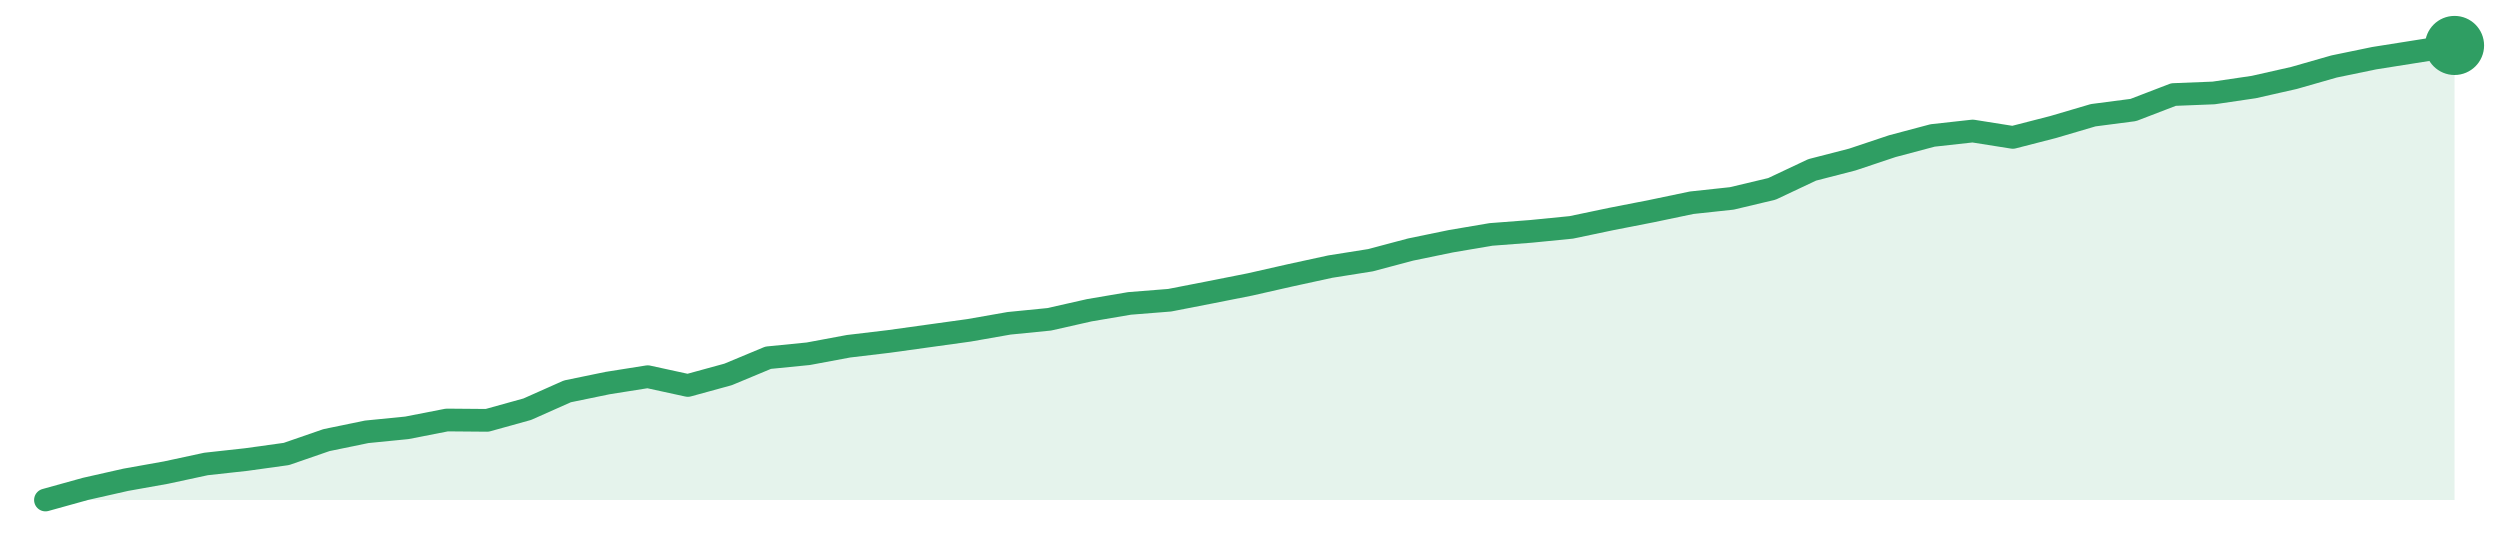
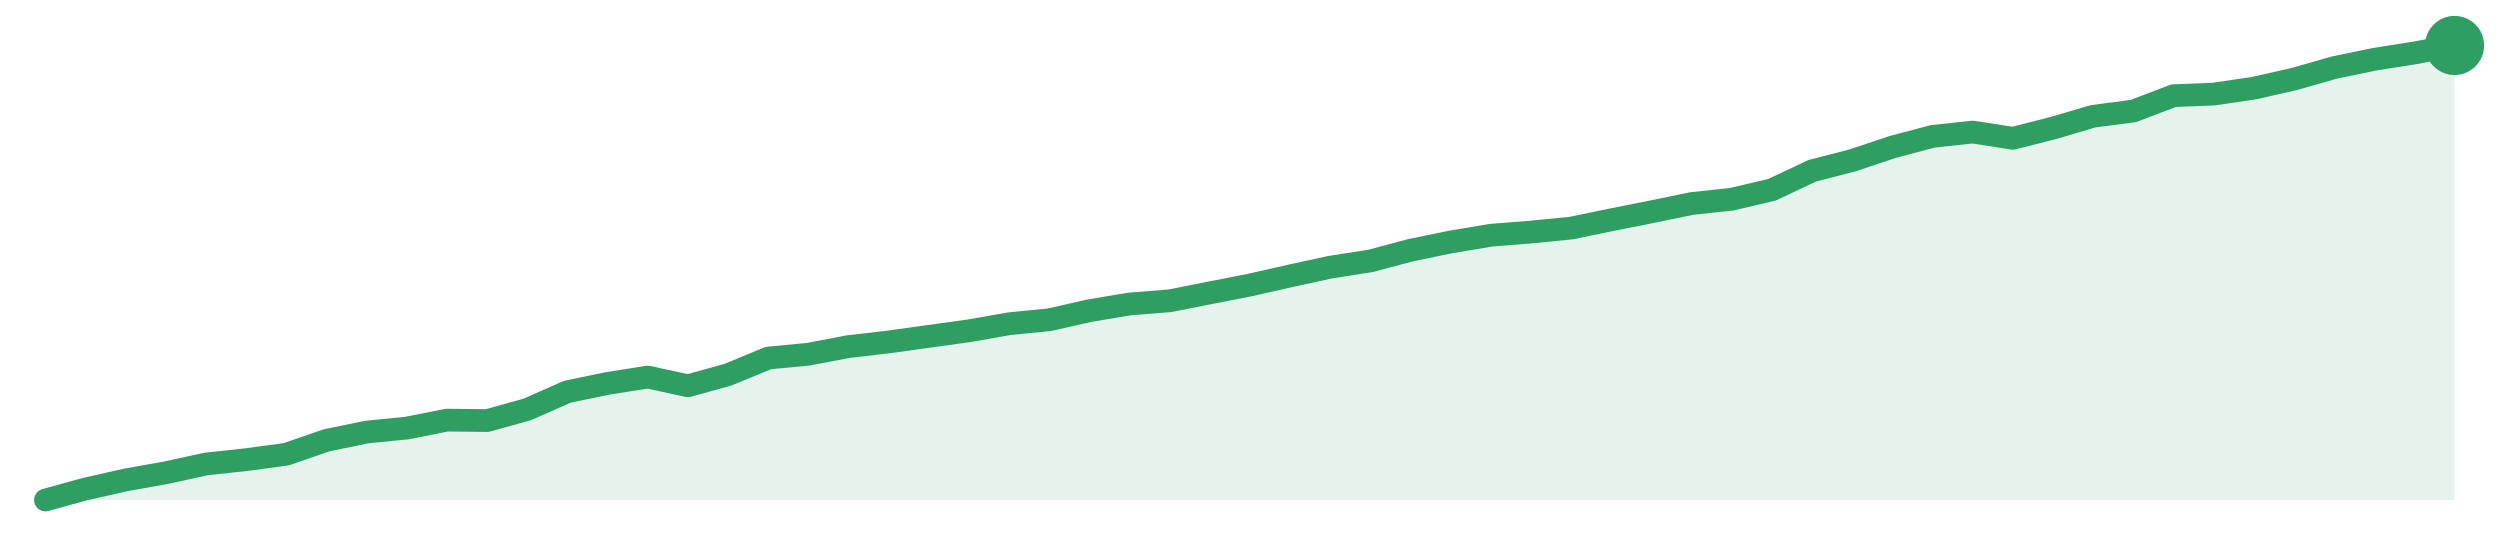
<svg xmlns="http://www.w3.org/2000/svg" width="220" height="48" viewBox="0 0 220 48" role="img" aria-label="trend">
-   <path d="M4.0,44.0 L4.0,44.0 L7.53,43.02 L11.07,42.22 L14.6,41.59 L18.13,40.83 L21.67,40.44 L25.2,39.95 L28.73,38.73 L32.27,38.0 L35.8,37.65 L39.33,36.96 L42.87,36.99 L46.4,36.01 L49.93,34.44 L53.47,33.71 L57.0,33.15 L60.53,33.92 L64.07,32.95 L67.6,31.48 L71.13,31.13 L74.67,30.47 L78.2,30.05 L81.73,29.56 L85.27,29.07 L88.8,28.45 L92.33,28.1 L95.87,27.3 L99.4,26.7 L102.93,26.42 L106.47,25.73 L110.0,25.03 L113.53,24.23 L117.07,23.46 L120.6,22.9 L124.13,21.96 L127.67,21.23 L131.2,20.63 L134.73,20.36 L138.27,20.01 L141.8,19.27 L145.33,18.58 L148.87,17.84 L152.4,17.46 L155.93,16.62 L159.47,14.95 L163.0,14.04 L166.53,12.86 L170.07,11.92 L173.6,11.53 L177.13,12.09 L180.67,11.18 L184.2,10.14 L187.73,9.68 L191.27,8.32 L194.8,8.18 L198.33,7.66 L201.87,6.86 L205.4,5.85 L208.93,5.12 L212.47,4.56 L216.0,4.0 L216.0,44.0 Z" fill="#2f9e631f" />
-   <path d="M4.0,44.0 L7.53,43.02 L11.07,42.22 L14.6,41.59 L18.13,40.83 L21.67,40.44 L25.2,39.95 L28.73,38.73 L32.27,38.0 L35.8,37.65 L39.33,36.96 L42.87,36.99 L46.4,36.01 L49.93,34.44 L53.47,33.71 L57.0,33.15 L60.53,33.92 L64.07,32.95 L67.6,31.48 L71.13,31.13 L74.67,30.47 L78.2,30.05 L81.73,29.56 L85.27,29.07 L88.8,28.45 L92.33,28.1 L95.87,27.3 L99.4,26.7 L102.93,26.42 L106.47,25.73 L110.0,25.03 L113.53,24.23 L117.07,23.46 L120.6,22.9 L124.13,21.96 L127.67,21.23 L131.2,20.63 L134.73,20.36 L138.27,20.01 L141.8,19.27 L145.33,18.58 L148.87,17.84 L152.4,17.46 L155.93,16.62 L159.47,14.95 L163.0,14.04 L166.53,12.86 L170.07,11.92 L173.6,11.53 L177.13,12.09 L180.67,11.18 L184.2,10.14 L187.73,9.68 L191.27,8.32 L194.8,8.18 L198.33,7.66 L201.87,6.86 L205.4,5.85 L208.93,5.12 L212.47,4.56 L216.0,4.0" fill="none" stroke="#2f9e63" stroke-width="2" stroke-linejoin="round" stroke-linecap="round" />
+   <path d="M4.0,44.0 L4.0,44.0 L7.53,43.03 L11.07,42.23 L14.6,41.6 L18.13,40.83 L21.67,40.45 L25.2,39.97 L28.73,38.75 L32.27,38.02 L35.8,37.67 L39.33,36.97 L42.87,37.01 L46.4,36.03 L49.93,34.47 L53.47,33.74 L57.0,33.18 L60.53,33.95 L64.07,32.97 L67.6,31.51 L71.13,31.17 L74.67,30.5 L78.2,30.09 L81.73,29.6 L85.27,29.11 L88.8,28.49 L92.33,28.14 L95.87,27.34 L99.4,26.75 L102.93,26.47 L106.47,25.77 L110.0,25.08 L113.53,24.28 L117.07,23.51 L120.6,22.96 L124.13,22.02 L127.67,21.29 L131.2,20.7 L134.73,20.42 L138.27,20.07 L141.8,19.34 L145.33,18.64 L148.87,17.91 L152.4,17.53 L155.93,16.7 L159.47,15.03 L163.0,14.12 L166.53,12.94 L170.07,12.0 L173.6,11.62 L177.13,12.17 L180.67,11.27 L184.2,10.23 L187.73,9.77 L191.27,8.42 L194.8,8.28 L198.33,7.76 L201.87,6.96 L205.4,5.95 L208.93,5.22 L212.47,4.66 L216.0,4.0 L216.0,44.0 Z" fill="#2f9e631f" />
+   <path d="M4.0,44.0 L7.53,43.03 L11.07,42.23 L14.6,41.6 L18.13,40.83 L21.67,40.45 L25.2,39.97 L28.73,38.75 L32.27,38.02 L35.8,37.67 L39.33,36.97 L42.87,37.01 L46.4,36.03 L49.93,34.47 L53.47,33.74 L57.0,33.18 L60.53,33.95 L64.07,32.97 L67.6,31.51 L71.13,31.17 L74.67,30.5 L78.2,30.09 L81.73,29.6 L85.27,29.11 L88.8,28.49 L92.33,28.14 L95.87,27.34 L99.4,26.75 L102.93,26.47 L106.47,25.77 L110.0,25.08 L113.53,24.28 L117.07,23.51 L120.6,22.96 L124.13,22.02 L127.67,21.29 L131.2,20.7 L134.73,20.42 L138.27,20.07 L141.8,19.34 L145.33,18.64 L148.87,17.91 L152.4,17.53 L155.93,16.7 L159.47,15.03 L163.0,14.12 L166.53,12.94 L170.07,12.0 L173.6,11.62 L177.13,12.17 L180.67,11.27 L184.2,10.23 L187.73,9.77 L191.27,8.42 L194.8,8.28 L198.33,7.76 L201.87,6.96 L205.4,5.95 L208.93,5.22 L212.47,4.66 L216.0,4.0" fill="none" stroke="#2f9e63" stroke-width="2" stroke-linejoin="round" stroke-linecap="round" />
  <circle cx="216.0" cy="4.0" r="2.6" fill="#2f9e63" />
</svg>
